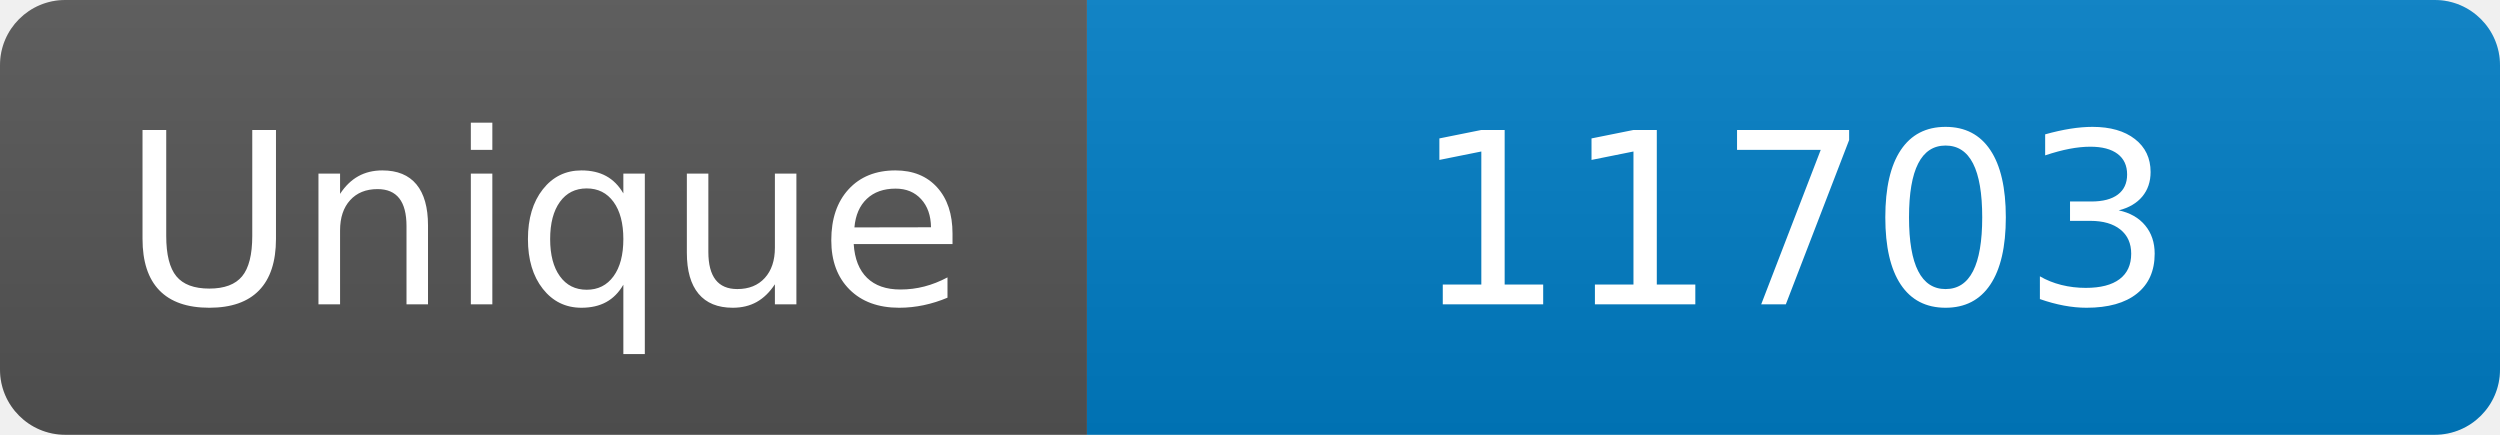
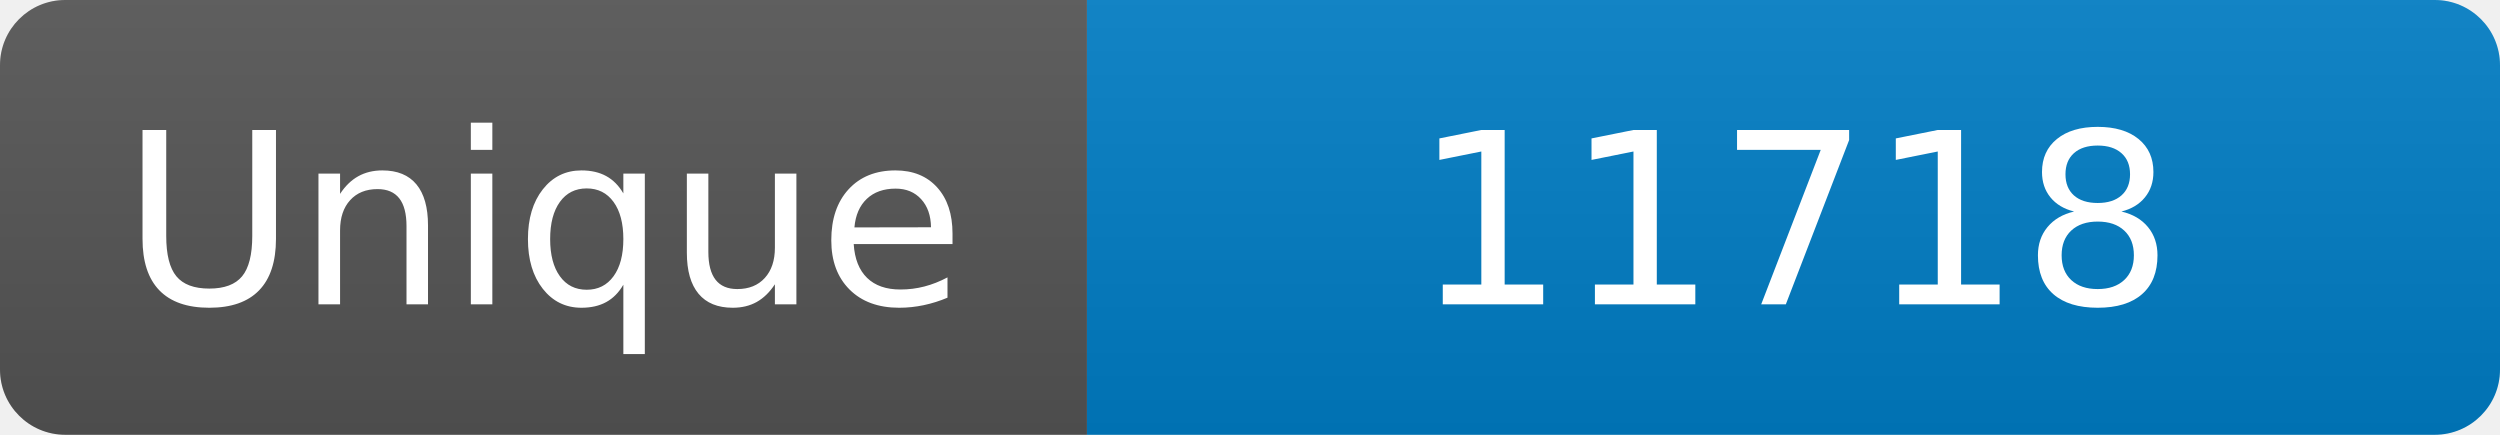
<svg xmlns="http://www.w3.org/2000/svg" width="115" height="20" role="img" aria-label="Maintained?: yes">
  <linearGradient id="s" x2="0" y2="100%">
    <stop offset="0" stop-color="#bbb" stop-opacity=".1" />
    <stop offset="1" stop-opacity=".1" />
  </linearGradient>
  <clipPath id="r">
    <rect width="115" height="20" rx="3" fill="#fff" />
  </clipPath>
  <g clip-path="url(#r)">
    <rect width="50" height="20" fill="#555" />
    <rect x="50" width="160" height="20" fill="#007ec6" />
    <rect width="115" height="20" fill="url(#s)" />
  </g>
  <g fill="#fff" text-anchor="middle" font-family="Verdana,Geneva,DejaVu Sans,sans-serif" font-size="110">
    <text x="250" y="140" transform="scale(.1)" fill="#fff">Unique</text>
-     <text x="825" y="140" transform="scale(.1)" fill="#fff">11703</text>
+     <text x="825" y="140" transform="scale(.1)" fill="#fff">11718</text>
  </g>
</svg>
